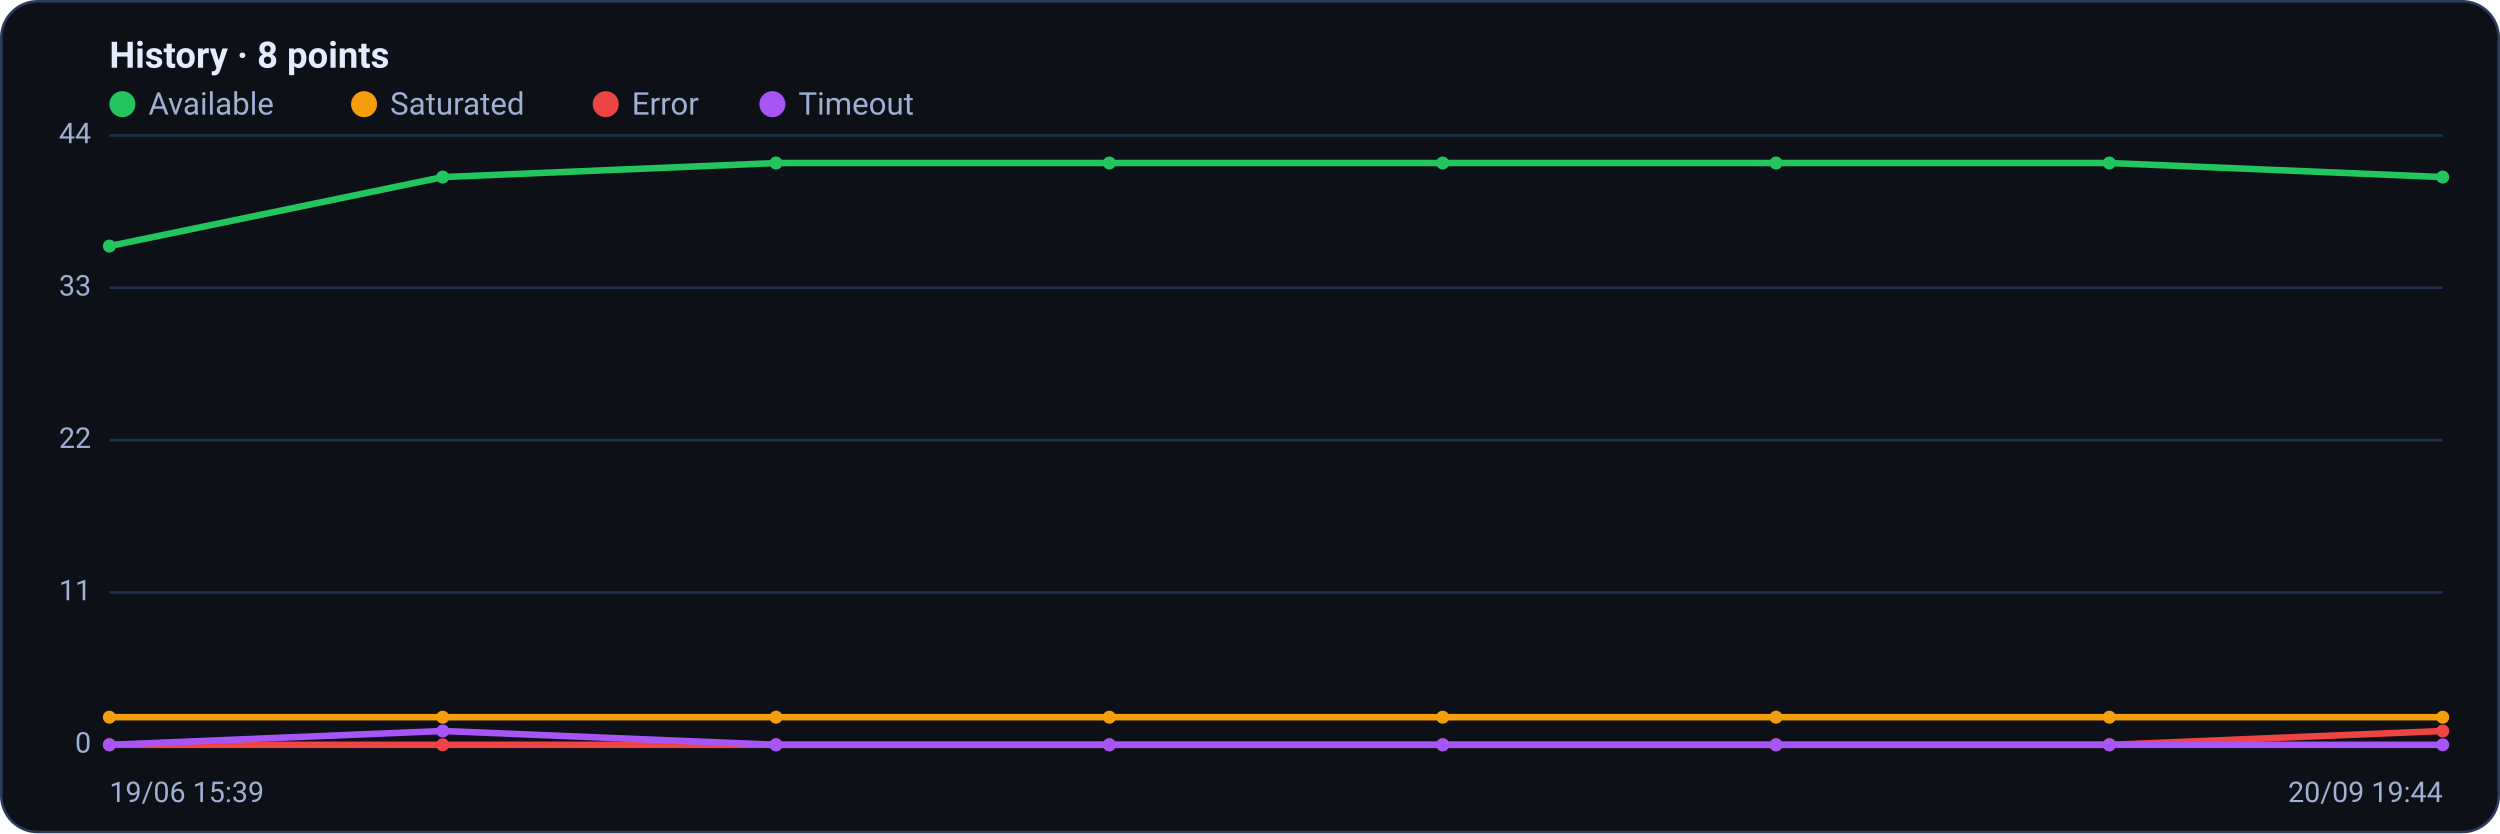
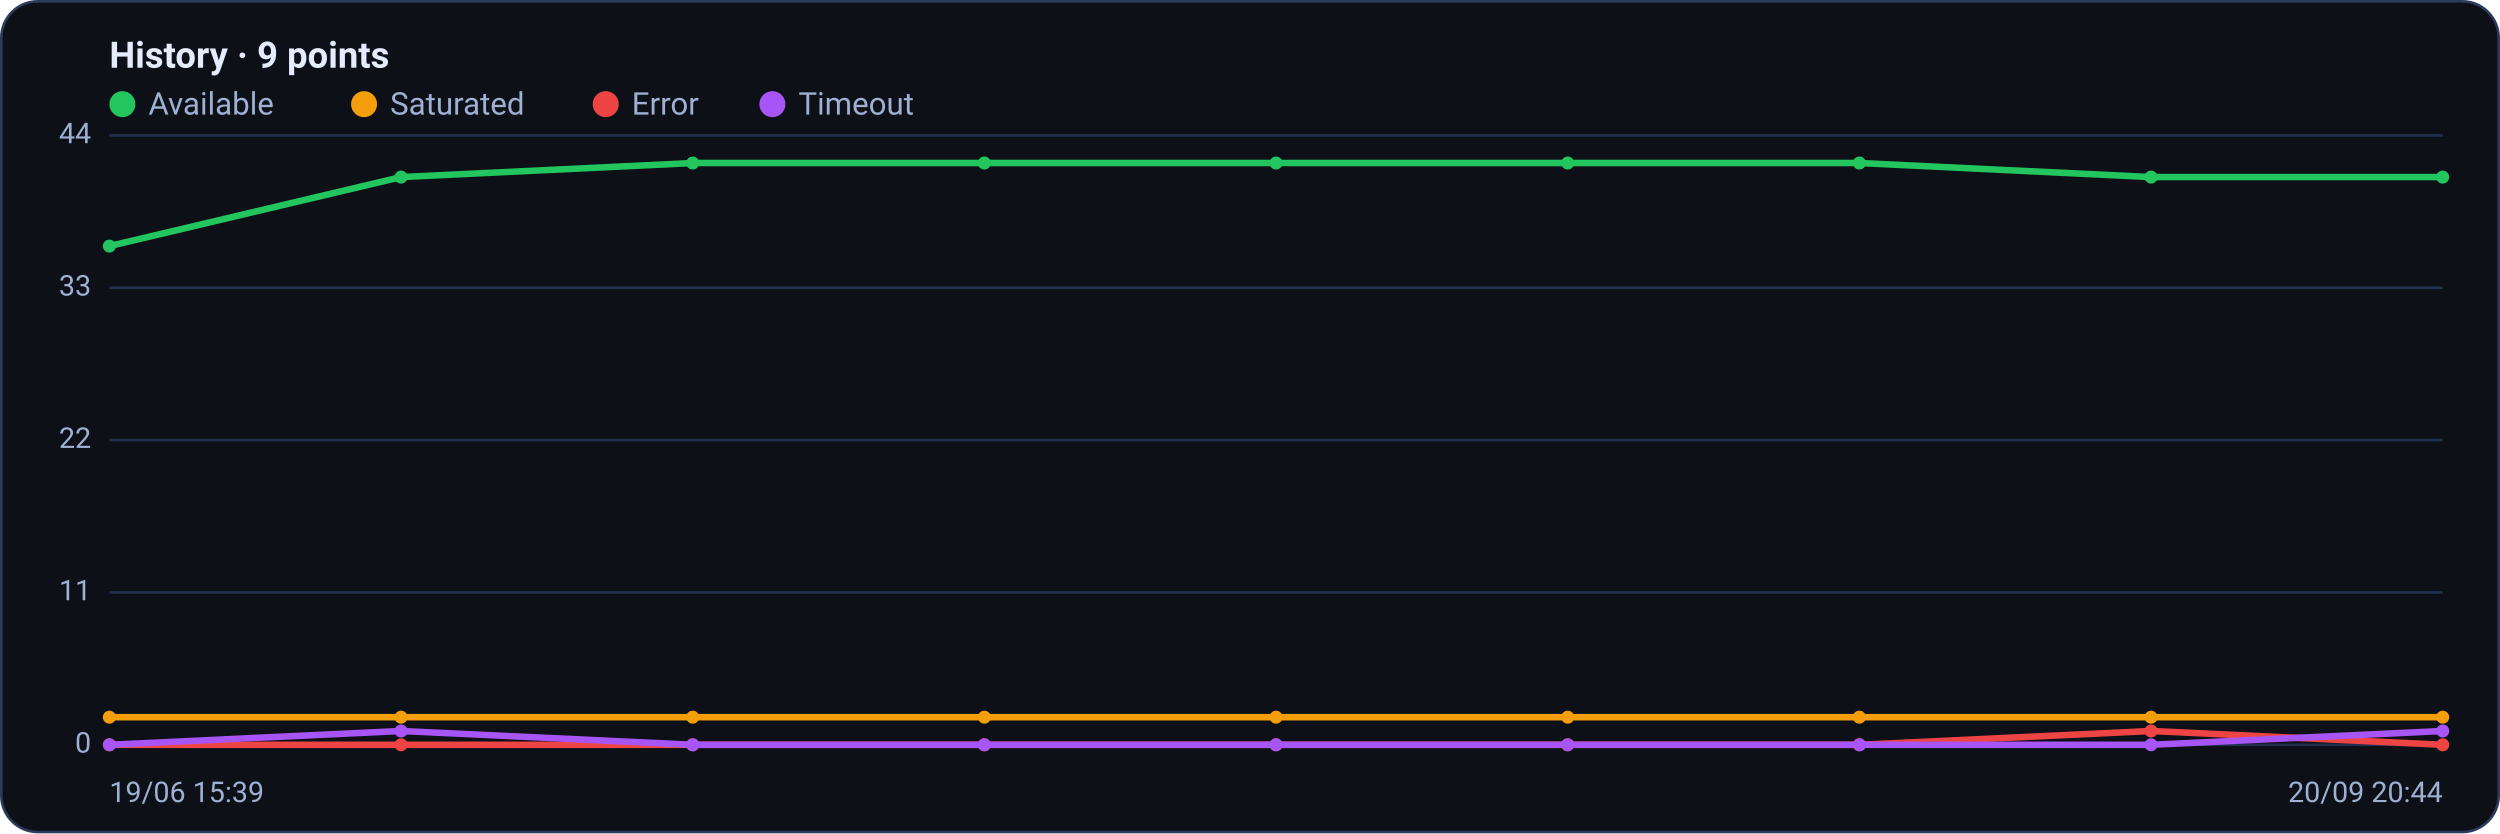
<svg xmlns="http://www.w3.org/2000/svg" viewBox="0 0 960 320" width="960" height="320" font-family="Segoe UI, system-ui, -apple-system, Roboto, Helvetica, Arial, sans-serif" role="img" aria-label="Availability history per region">
  <rect x="0.5" y="0.5" width="959" height="319" rx="14" fill="#0d1117" stroke="#2c3a5e" />
-   <text x="42" y="26" font-size="14" font-weight="600" fill="#e6ecff">History · 8 points</text>
+   <text x="42" y="26" font-size="14" font-weight="600" fill="#e6ecff">History · 9 points</text>
  <circle cx="47" cy="40" r="5" fill="#22c55e" />
  <text x="57" y="44" font-size="12" fill="#9fb0d4">Available</text>
  <circle cx="139.8" cy="40" r="5" fill="#f59e0b" />
  <text x="149.8" y="44" font-size="12" fill="#9fb0d4">Saturated</text>
  <circle cx="232.6" cy="40" r="5" fill="#ef4444" />
  <text x="242.6" y="44" font-size="12" fill="#9fb0d4">Error</text>
  <circle cx="296.6" cy="40" r="5" fill="#a855f7" />
  <text x="306.6" y="44" font-size="12" fill="#9fb0d4">Timeout</text>
  <line x1="42" y1="286.0" x2="938" y2="286.0" stroke="#21304f" stroke-width="1" />
  <text x="35" y="289.0" text-anchor="end" font-size="11" fill="#9fb0d4">0</text>
  <line x1="42" y1="227.5" x2="938" y2="227.5" stroke="#21304f" stroke-width="1" />
  <text x="35" y="230.5" text-anchor="end" font-size="11" fill="#9fb0d4">11</text>
  <line x1="42" y1="169.0" x2="938" y2="169.0" stroke="#21304f" stroke-width="1" />
  <text x="35" y="172.0" text-anchor="end" font-size="11" fill="#9fb0d4">22</text>
  <line x1="42" y1="110.5" x2="938" y2="110.5" stroke="#21304f" stroke-width="1" />
  <text x="35" y="113.5" text-anchor="end" font-size="11" fill="#9fb0d4">33</text>
  <line x1="42" y1="52.0" x2="938" y2="52.0" stroke="#21304f" stroke-width="1" />
  <text x="35" y="55.0" text-anchor="end" font-size="11" fill="#9fb0d4">44</text>
-   <polyline fill="none" stroke="#22c55e" stroke-width="2.5" stroke-linejoin="round" stroke-linecap="round" points="42.0,94.5 170.0,68.0 298.0,62.6 426.0,62.6 554.0,62.6 682.0,62.6 810.0,62.6 938.0,68.0" />
+   <polyline fill="none" stroke="#22c55e" stroke-width="2.5" stroke-linejoin="round" stroke-linecap="round" points="42.0,94.5 154.0,68.0 266.0,62.6 378.0,62.6 490.0,62.6 602.0,62.6 714.0,62.6 826.0,68.0 938.0,68.0" />
  <circle cx="42.0" cy="94.5" r="2.5" fill="#22c55e" />
-   <circle cx="170.0" cy="68.0" r="2.5" fill="#22c55e" />
-   <circle cx="298.0" cy="62.6" r="2.5" fill="#22c55e" />
-   <circle cx="426.0" cy="62.6" r="2.5" fill="#22c55e" />
-   <circle cx="554.0" cy="62.6" r="2.5" fill="#22c55e" />
-   <circle cx="682.0" cy="62.6" r="2.5" fill="#22c55e" />
-   <circle cx="810.0" cy="62.6" r="2.5" fill="#22c55e" />
+   <circle cx="154.0" cy="68.0" r="2.5" fill="#22c55e" />
+   <circle cx="266.0" cy="62.6" r="2.5" fill="#22c55e" />
+   <circle cx="378.0" cy="62.6" r="2.5" fill="#22c55e" />
+   <circle cx="490.0" cy="62.6" r="2.5" fill="#22c55e" />
+   <circle cx="602.0" cy="62.6" r="2.5" fill="#22c55e" />
+   <circle cx="714.0" cy="62.6" r="2.5" fill="#22c55e" />
+   <circle cx="826.0" cy="68.0" r="2.5" fill="#22c55e" />
  <circle cx="938.0" cy="68.0" r="2.5" fill="#22c55e" />
-   <polyline fill="none" stroke="#f59e0b" stroke-width="2.5" stroke-linejoin="round" stroke-linecap="round" points="42.0,275.4 170.0,275.4 298.0,275.4 426.0,275.4 554.0,275.4 682.0,275.4 810.0,275.4 938.0,275.4" />
+   <polyline fill="none" stroke="#f59e0b" stroke-width="2.5" stroke-linejoin="round" stroke-linecap="round" points="42.0,275.4 154.0,275.4 266.0,275.4 378.0,275.4 490.0,275.4 602.0,275.4 714.0,275.4 826.0,275.4 938.0,275.4" />
  <circle cx="42.0" cy="275.4" r="2.5" fill="#f59e0b" />
-   <circle cx="170.0" cy="275.4" r="2.5" fill="#f59e0b" />
-   <circle cx="298.0" cy="275.4" r="2.5" fill="#f59e0b" />
-   <circle cx="426.0" cy="275.4" r="2.5" fill="#f59e0b" />
-   <circle cx="554.0" cy="275.4" r="2.5" fill="#f59e0b" />
-   <circle cx="682.0" cy="275.4" r="2.5" fill="#f59e0b" />
-   <circle cx="810.0" cy="275.4" r="2.5" fill="#f59e0b" />
+   <circle cx="154.0" cy="275.4" r="2.5" fill="#f59e0b" />
+   <circle cx="266.0" cy="275.4" r="2.5" fill="#f59e0b" />
+   <circle cx="378.0" cy="275.4" r="2.5" fill="#f59e0b" />
+   <circle cx="490.0" cy="275.4" r="2.5" fill="#f59e0b" />
+   <circle cx="602.0" cy="275.4" r="2.5" fill="#f59e0b" />
+   <circle cx="714.0" cy="275.4" r="2.5" fill="#f59e0b" />
+   <circle cx="826.0" cy="275.4" r="2.5" fill="#f59e0b" />
  <circle cx="938.0" cy="275.4" r="2.5" fill="#f59e0b" />
-   <polyline fill="none" stroke="#ef4444" stroke-width="2.5" stroke-linejoin="round" stroke-linecap="round" points="42.0,286.0 170.0,286.0 298.0,286.0 426.0,286.0 554.0,286.0 682.0,286.0 810.0,286.0 938.0,280.7" />
+   <polyline fill="none" stroke="#ef4444" stroke-width="2.5" stroke-linejoin="round" stroke-linecap="round" points="42.0,286.0 154.0,286.0 266.0,286.0 378.0,286.0 490.0,286.0 602.0,286.0 714.0,286.0 826.0,280.7 938.0,286.0" />
  <circle cx="42.0" cy="286.0" r="2.5" fill="#ef4444" />
-   <circle cx="170.0" cy="286.0" r="2.5" fill="#ef4444" />
-   <circle cx="298.0" cy="286.0" r="2.5" fill="#ef4444" />
-   <circle cx="426.0" cy="286.0" r="2.5" fill="#ef4444" />
-   <circle cx="554.0" cy="286.0" r="2.5" fill="#ef4444" />
-   <circle cx="682.0" cy="286.0" r="2.5" fill="#ef4444" />
-   <circle cx="810.0" cy="286.0" r="2.5" fill="#ef4444" />
-   <circle cx="938.0" cy="280.7" r="2.5" fill="#ef4444" />
-   <polyline fill="none" stroke="#a855f7" stroke-width="2.5" stroke-linejoin="round" stroke-linecap="round" points="42.0,286.0 170.0,280.7 298.0,286.0 426.0,286.0 554.0,286.0 682.0,286.0 810.0,286.0 938.0,286.0" />
+   <circle cx="154.0" cy="286.0" r="2.5" fill="#ef4444" />
+   <circle cx="266.0" cy="286.0" r="2.5" fill="#ef4444" />
+   <circle cx="378.0" cy="286.0" r="2.5" fill="#ef4444" />
+   <circle cx="490.0" cy="286.0" r="2.5" fill="#ef4444" />
+   <circle cx="602.0" cy="286.0" r="2.5" fill="#ef4444" />
+   <circle cx="714.0" cy="286.0" r="2.5" fill="#ef4444" />
+   <circle cx="826.0" cy="280.7" r="2.5" fill="#ef4444" />
+   <circle cx="938.0" cy="286.0" r="2.5" fill="#ef4444" />
+   <polyline fill="none" stroke="#a855f7" stroke-width="2.5" stroke-linejoin="round" stroke-linecap="round" points="42.0,286.0 154.0,280.7 266.0,286.0 378.0,286.0 490.0,286.0 602.0,286.0 714.0,286.0 826.0,286.0 938.0,280.7" />
  <circle cx="42.0" cy="286.0" r="2.5" fill="#a855f7" />
-   <circle cx="170.0" cy="280.7" r="2.5" fill="#a855f7" />
-   <circle cx="298.0" cy="286.0" r="2.5" fill="#a855f7" />
-   <circle cx="426.0" cy="286.0" r="2.5" fill="#a855f7" />
-   <circle cx="554.0" cy="286.0" r="2.5" fill="#a855f7" />
-   <circle cx="682.0" cy="286.0" r="2.5" fill="#a855f7" />
-   <circle cx="810.0" cy="286.0" r="2.5" fill="#a855f7" />
-   <circle cx="938.0" cy="286.0" r="2.5" fill="#a855f7" />
+   <circle cx="154.0" cy="280.7" r="2.5" fill="#a855f7" />
+   <circle cx="266.0" cy="286.0" r="2.5" fill="#a855f7" />
+   <circle cx="378.0" cy="286.0" r="2.5" fill="#a855f7" />
+   <circle cx="490.0" cy="286.0" r="2.5" fill="#a855f7" />
+   <circle cx="602.0" cy="286.0" r="2.5" fill="#a855f7" />
+   <circle cx="714.0" cy="286.0" r="2.5" fill="#a855f7" />
+   <circle cx="826.0" cy="286.0" r="2.5" fill="#a855f7" />
+   <circle cx="938.0" cy="280.7" r="2.5" fill="#a855f7" />
  <text x="42" y="308" font-size="11" fill="#9fb0d4">19/06 15:39</text>
-   <text x="938" y="308" text-anchor="end" font-size="11" fill="#9fb0d4">20/09 19:44</text>
+   <text x="938" y="308" text-anchor="end" font-size="11" fill="#9fb0d4">20/09 20:44</text>
</svg>
